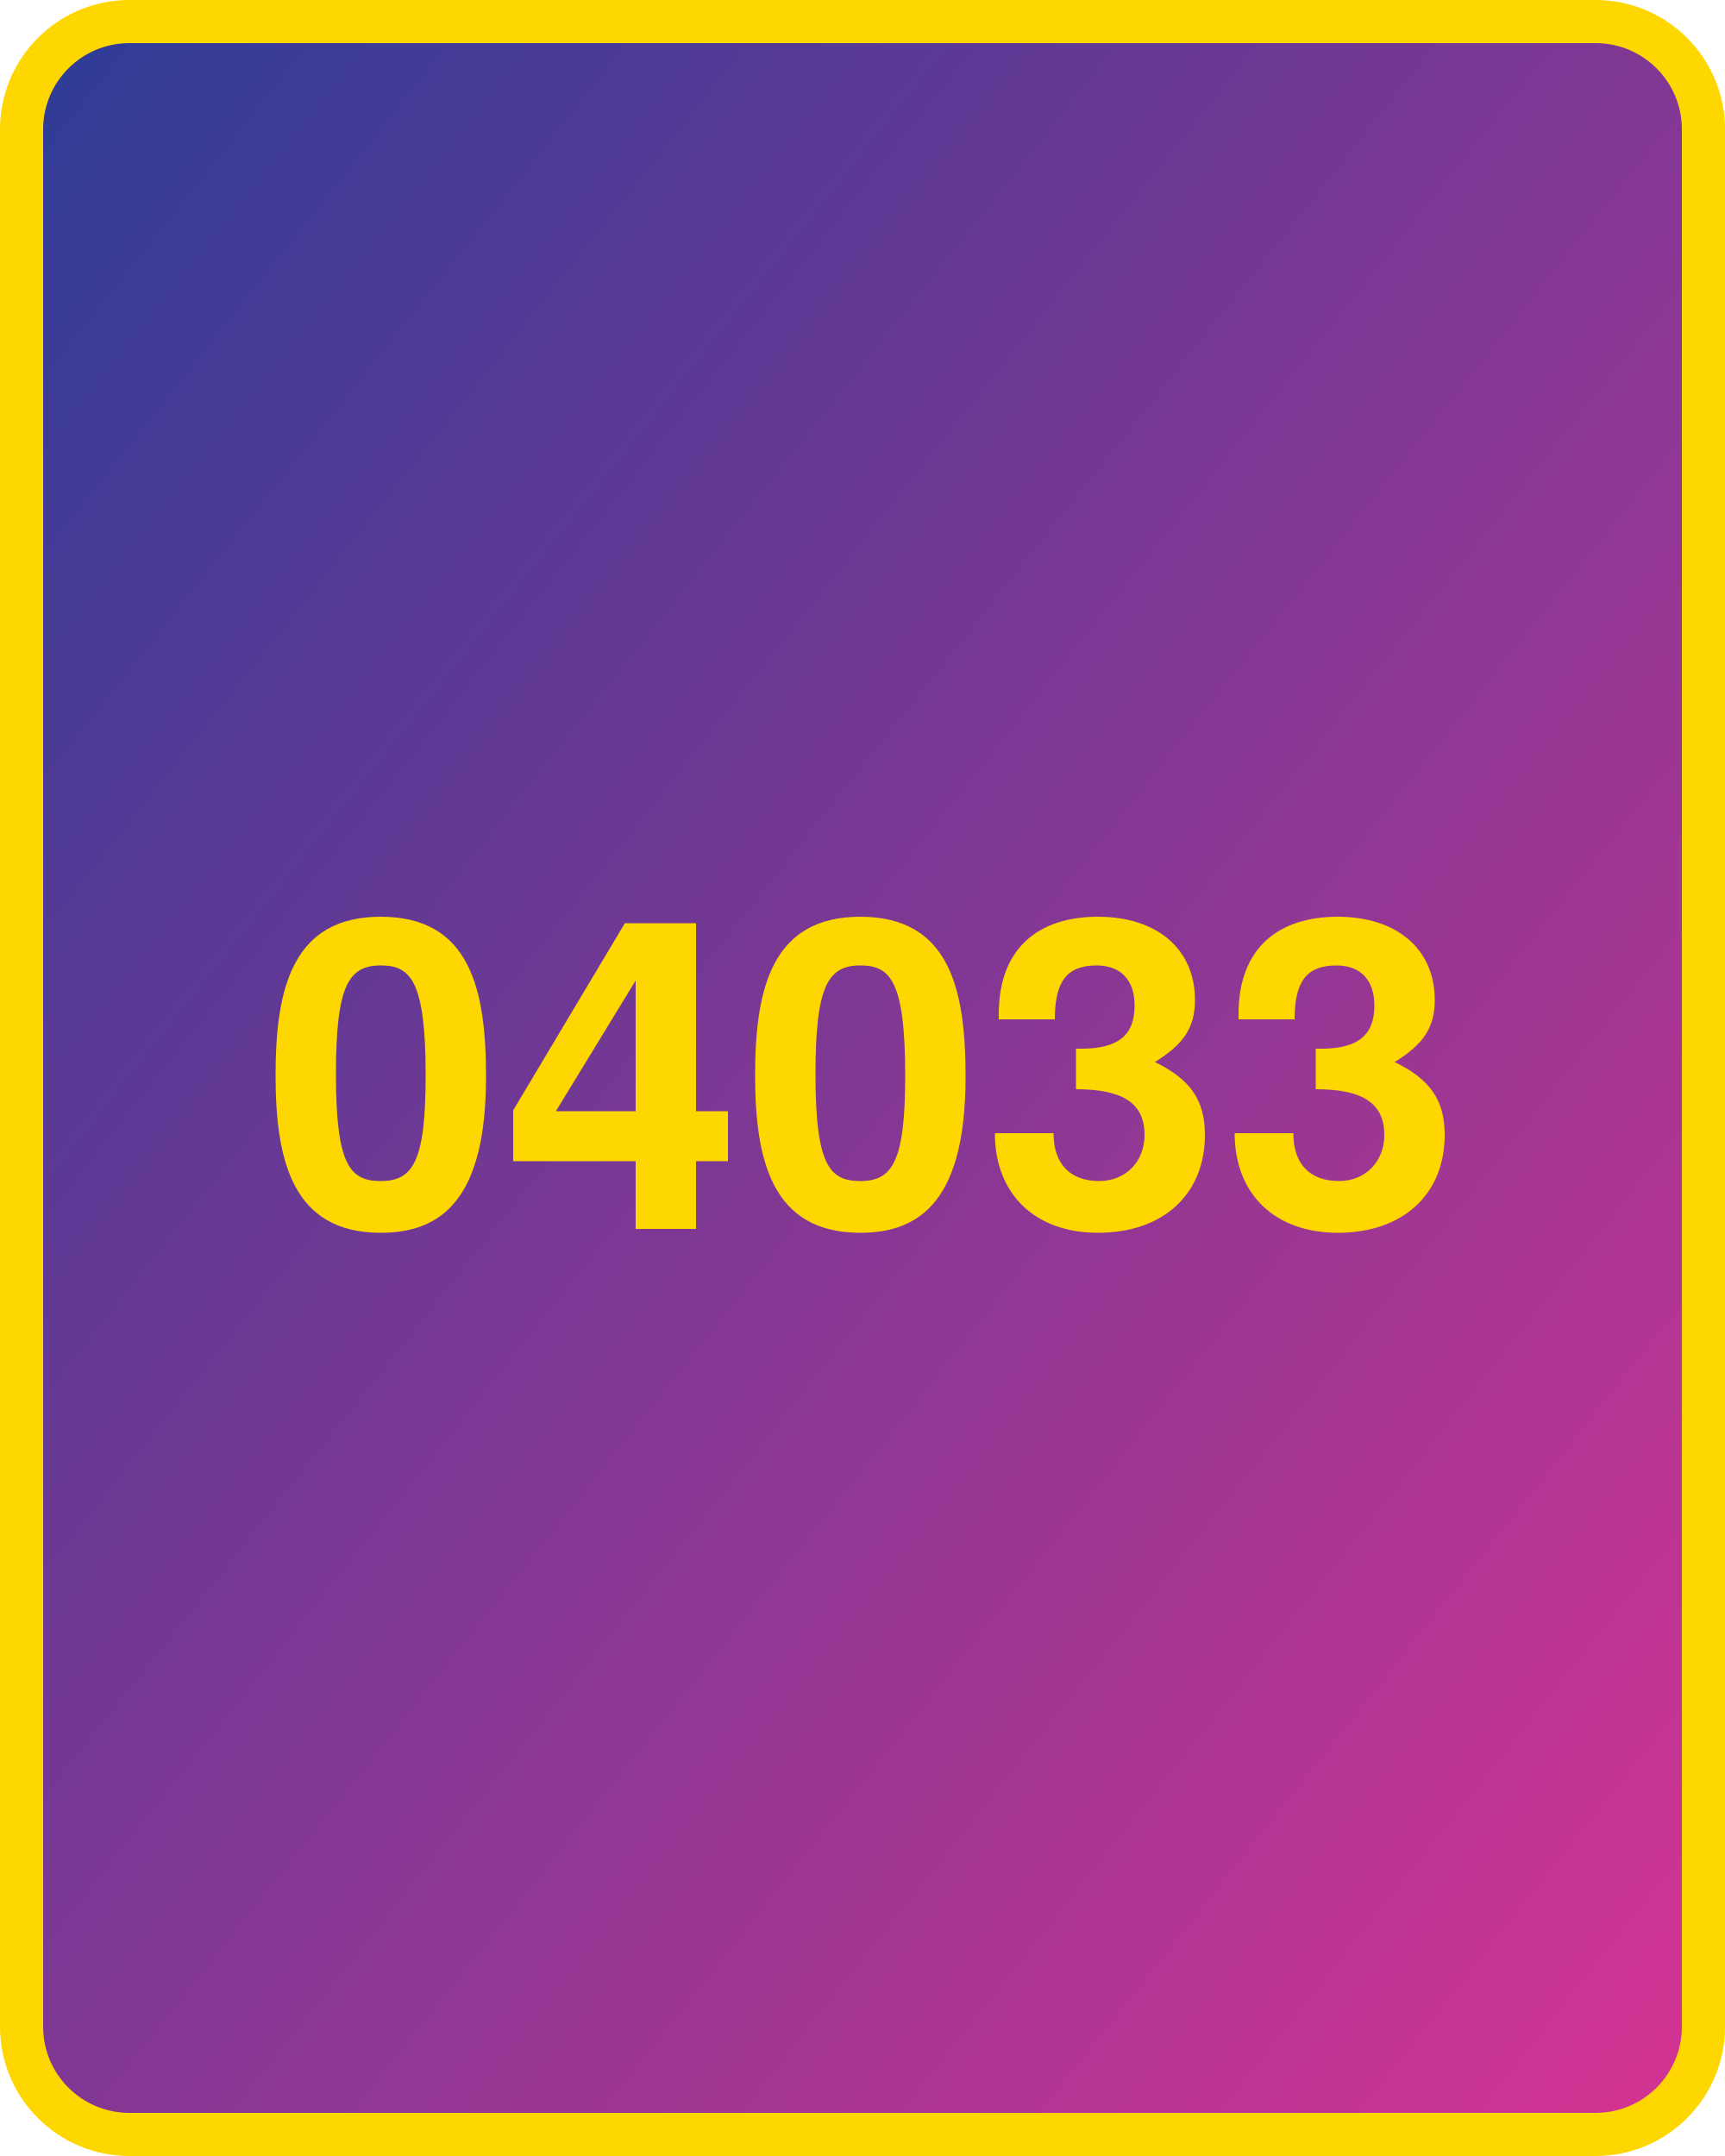
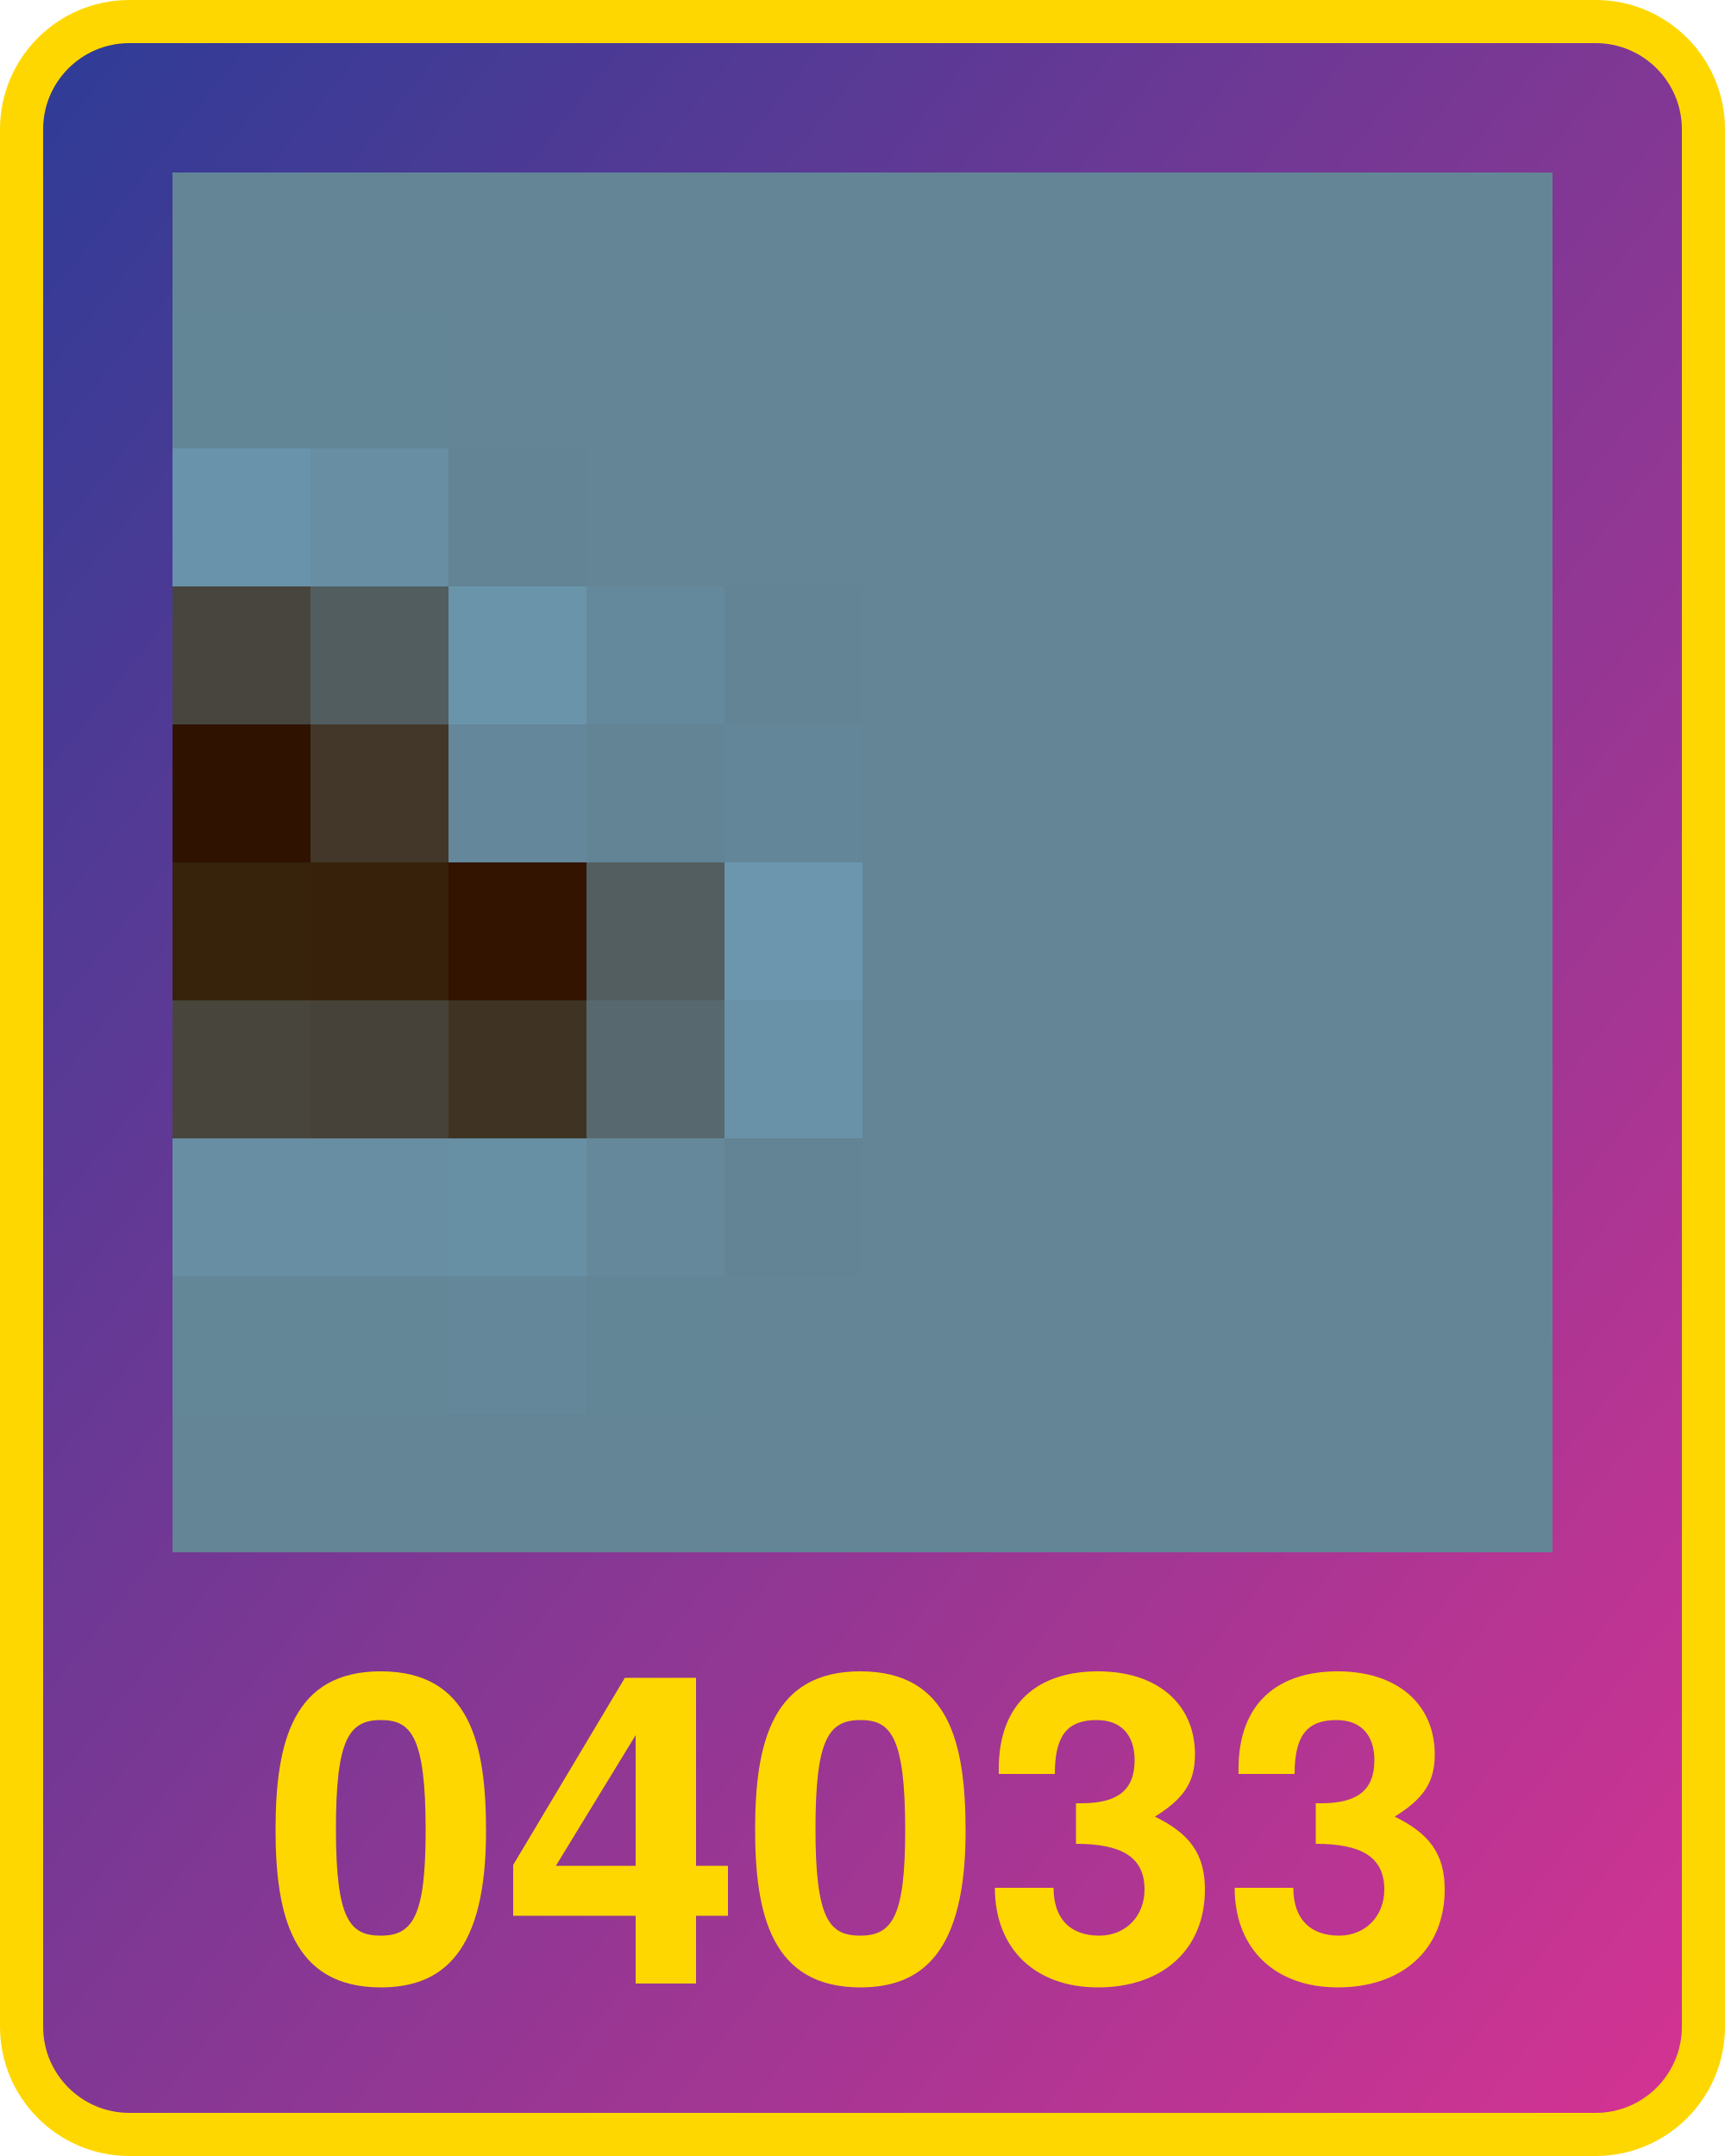
<svg xmlns="http://www.w3.org/2000/svg" width="800" height="1000">
  <defs>
    <linearGradient id="g" x1="0" x2="1" y1="0" y2="1">
      <stop offset="0%" stop-color="#2d3c96" />
      <stop offset="100%" stop-color="#d53392" />
    </linearGradient>
  </defs>
  <rect x="10" y="10" width="780" height="980" fill="url(#g)" rx="50" ry="50" stroke="gold" stroke-width="20" />
-   <text x="400" y="570" width="780" text-anchor="middle" style="font:bold 200px 'Helvetica Neue';fill:gold">04033</text>
+   <text x="400" y="920" width="780" text-anchor="middle" style="font:bold 200px 'Helvetica Neue';fill:gold">04033</text>
+   <g transform="translate(80 80) scale(64)">
+     <rect x="0" y="0" width="1" height="1" fill="#638596" />
+     <rect x="0" y="1" width="1" height="1" fill="#638697" />
+     <rect x="0" y="2" width="1" height="1" fill="#6993aa" />
+     <rect x="0" y="3" width="1" height="1" fill="#47453e" />
+     <rect x="0" y="4" width="1" height="1" fill="#301200" />
+     <rect x="0" y="5" width="1" height="1" fill="#37220c" />
+     <rect x="0" y="6" width="1" height="1" fill="#47453c" />
+     <rect x="0" y="7" width="1" height="1" fill="#678ea2" />
+     <rect x="0" y="8" width="1" height="1" fill="#648798" />
+     <rect x="0" y="9" width="1" height="1" fill="#638596" />
+     <rect x="1" y="0" width="1" height="1" fill="#638596" />
+     <rect x="1" y="1" width="1" height="1" fill="#638697" />
+     <rect x="1" y="2" width="1" height="1" fill="#678ea3" />
+     <rect x="1" y="3" width="1" height="1" fill="#525d5f" />
+     <rect x="1" y="4" width="1" height="1" fill="#423729" />
+     <rect x="1" y="5" width="1" height="1" fill="#37210a" />
+     <rect x="1" y="6" width="1" height="1" fill="#464239" />
+     <rect x="1" y="7" width="1" height="1" fill="#678ea3" />
+     <rect x="1" y="8" width="1" height="1" fill="#648798" />
+     <rect x="1" y="9" width="1" height="1" fill="#638596" />
+     <rect x="2" y="0" width="1" height="1" fill="#638596" />
+     <rect x="2" y="1" width="1" height="1" fill="#638596" />
+     <rect x="2" y="2" width="1" height="1" fill="#628494" />
+     <rect x="2" y="3" width="1" height="1" fill="#6a94aa" />
+     <rect x="2" y="4" width="1" height="1" fill="#65879b" />
+     <rect x="2" y="5" width="1" height="1" fill="#321400" />
+     <rect x="2" y="6" width="1" height="1" fill="#3f3424" />
+     <rect x="2" y="7" width="1" height="1" fill="#6890a5" />
+     <rect x="2" y="8" width="1" height="1" fill="#648799" />
+     <rect x="2" y="9" width="1" height="1" fill="#638596" />
+     <rect x="3" y="0" width="1" height="1" fill="#638596" />
+     <rect x="3" y="1" width="1" height="1" fill="#638596" />
+     <rect x="3" y="2" width="1" height="1" fill="#638596" />
+     <rect x="3" y="3" width="1" height="1" fill="#65899c" />
+     <rect x="3" y="4" width="1" height="1" fill="#638495" />
+     <rect x="3" y="5" width="1" height="1" fill="#525e5f" />
+     <rect x="3" y="6" width="1" height="1" fill="#57696e" />
+     <rect x="3" y="7" width="1" height="1" fill="#65899b" />
+     <rect x="3" y="8" width="1" height="1" fill="#638697" />
+     <rect x="3" y="9" width="1" height="1" fill="#638596" />
+     <rect x="4" y="0" width="1" height="1" fill="#638596" />
+     <rect x="4" y="1" width="1" height="1" fill="#638596" />
+     <rect x="4" y="2" width="1" height="1" fill="#638596" />
+     <rect x="4" y="3" width="1" height="1" fill="#628494" />
+     <rect x="4" y="4" width="1" height="1" fill="#638698" />
+     <rect x="4" y="5" width="1" height="1" fill="#6b96ae" />
+     <rect x="4" y="6" width="1" height="1" fill="#6991a7" />
+     <rect x="4" y="7" width="1" height="1" fill="#628494" />
+     <rect x="4" y="8" width="1" height="1" fill="#638596" />
+     <rect x="4" y="9" width="1" height="1" fill="#638596" />
+     <rect x="5" y="0" width="1" height="1" fill="#638596" />
+     <rect x="5" y="1" width="1" height="1" fill="#638596" />
+     <rect x="5" y="2" width="1" height="1" fill="#638596" />
+     <rect x="5" y="3" width="1" height="1" fill="#638596" />
+     <rect x="5" y="4" width="1" height="1" fill="#638596" />
+     <rect x="5" y="5" width="1" height="1" fill="#638596" />
+     <rect x="5" y="6" width="1" height="1" fill="#638596" />
+     <rect x="5" y="7" width="1" height="1" fill="#638596" />
+     <rect x="5" y="8" width="1" height="1" fill="#638596" />
+     <rect x="5" y="9" width="1" height="1" fill="#638596" />
+     <rect x="6" y="0" width="1" height="1" fill="#638596" />
+     <rect x="6" y="1" width="1" height="1" fill="#638596" />
+     <rect x="6" y="2" width="1" height="1" fill="#638596" />
+     <rect x="6" y="3" width="1" height="1" fill="#638596" />
+     <rect x="6" y="4" width="1" height="1" fill="#638596" />
+     <rect x="6" y="5" width="1" height="1" fill="#638596" />
+     <rect x="6" y="6" width="1" height="1" fill="#638596" />
+     <rect x="6" y="7" width="1" height="1" fill="#638596" />
+     <rect x="6" y="8" width="1" height="1" fill="#638596" />
+     <rect x="6" y="9" width="1" height="1" fill="#638596" />
+     <rect x="7" y="0" width="1" height="1" fill="#638596" />
+     <rect x="7" y="1" width="1" height="1" fill="#638596" />
+     <rect x="7" y="2" width="1" height="1" fill="#638596" />
+     <rect x="7" y="3" width="1" height="1" fill="#638596" />
+     <rect x="7" y="4" width="1" height="1" fill="#638596" />
+     <rect x="7" y="5" width="1" height="1" fill="#638596" />
+     <rect x="7" y="6" width="1" height="1" fill="#638596" />
+     <rect x="7" y="7" width="1" height="1" fill="#638596" />
+     <rect x="7" y="8" width="1" height="1" fill="#638596" />
+     <rect x="7" y="9" width="1" height="1" fill="#638596" />
+     <rect x="8" y="0" width="1" height="1" fill="#638596" />
+     <rect x="8" y="1" width="1" height="1" fill="#638596" />
+     <rect x="8" y="2" width="1" height="1" fill="#638596" />
+     <rect x="8" y="3" width="1" height="1" fill="#638596" />
+     <rect x="8" y="4" width="1" height="1" fill="#638596" />
+     <rect x="8" y="5" width="1" height="1" fill="#638596" />
+     <rect x="8" y="6" width="1" height="1" fill="#638596" />
+     <rect x="8" y="7" width="1" height="1" fill="#638596" />
+     <rect x="8" y="8" width="1" height="1" fill="#638596" />
+     <rect x="8" y="9" width="1" height="1" fill="#638596" />
+     <rect x="9" y="0" width="1" height="1" fill="#638596" />
+     <rect x="9" y="1" width="1" height="1" fill="#638596" />
+     <rect x="9" y="2" width="1" height="1" fill="#638596" />
+     <rect x="9" y="3" width="1" height="1" fill="#638596" />
+     <rect x="9" y="4" width="1" height="1" fill="#638596" />
+     <rect x="9" y="5" width="1" height="1" fill="#638596" />
+     <rect x="9" y="6" width="1" height="1" fill="#638596" />
+     <rect x="9" y="7" width="1" height="1" fill="#638596" />
+     <rect x="9" y="8" width="1" height="1" fill="#638596" />
+     <rect x="9" y="9" width="1" height="1" fill="#638596" />
+   </g>
</svg>
